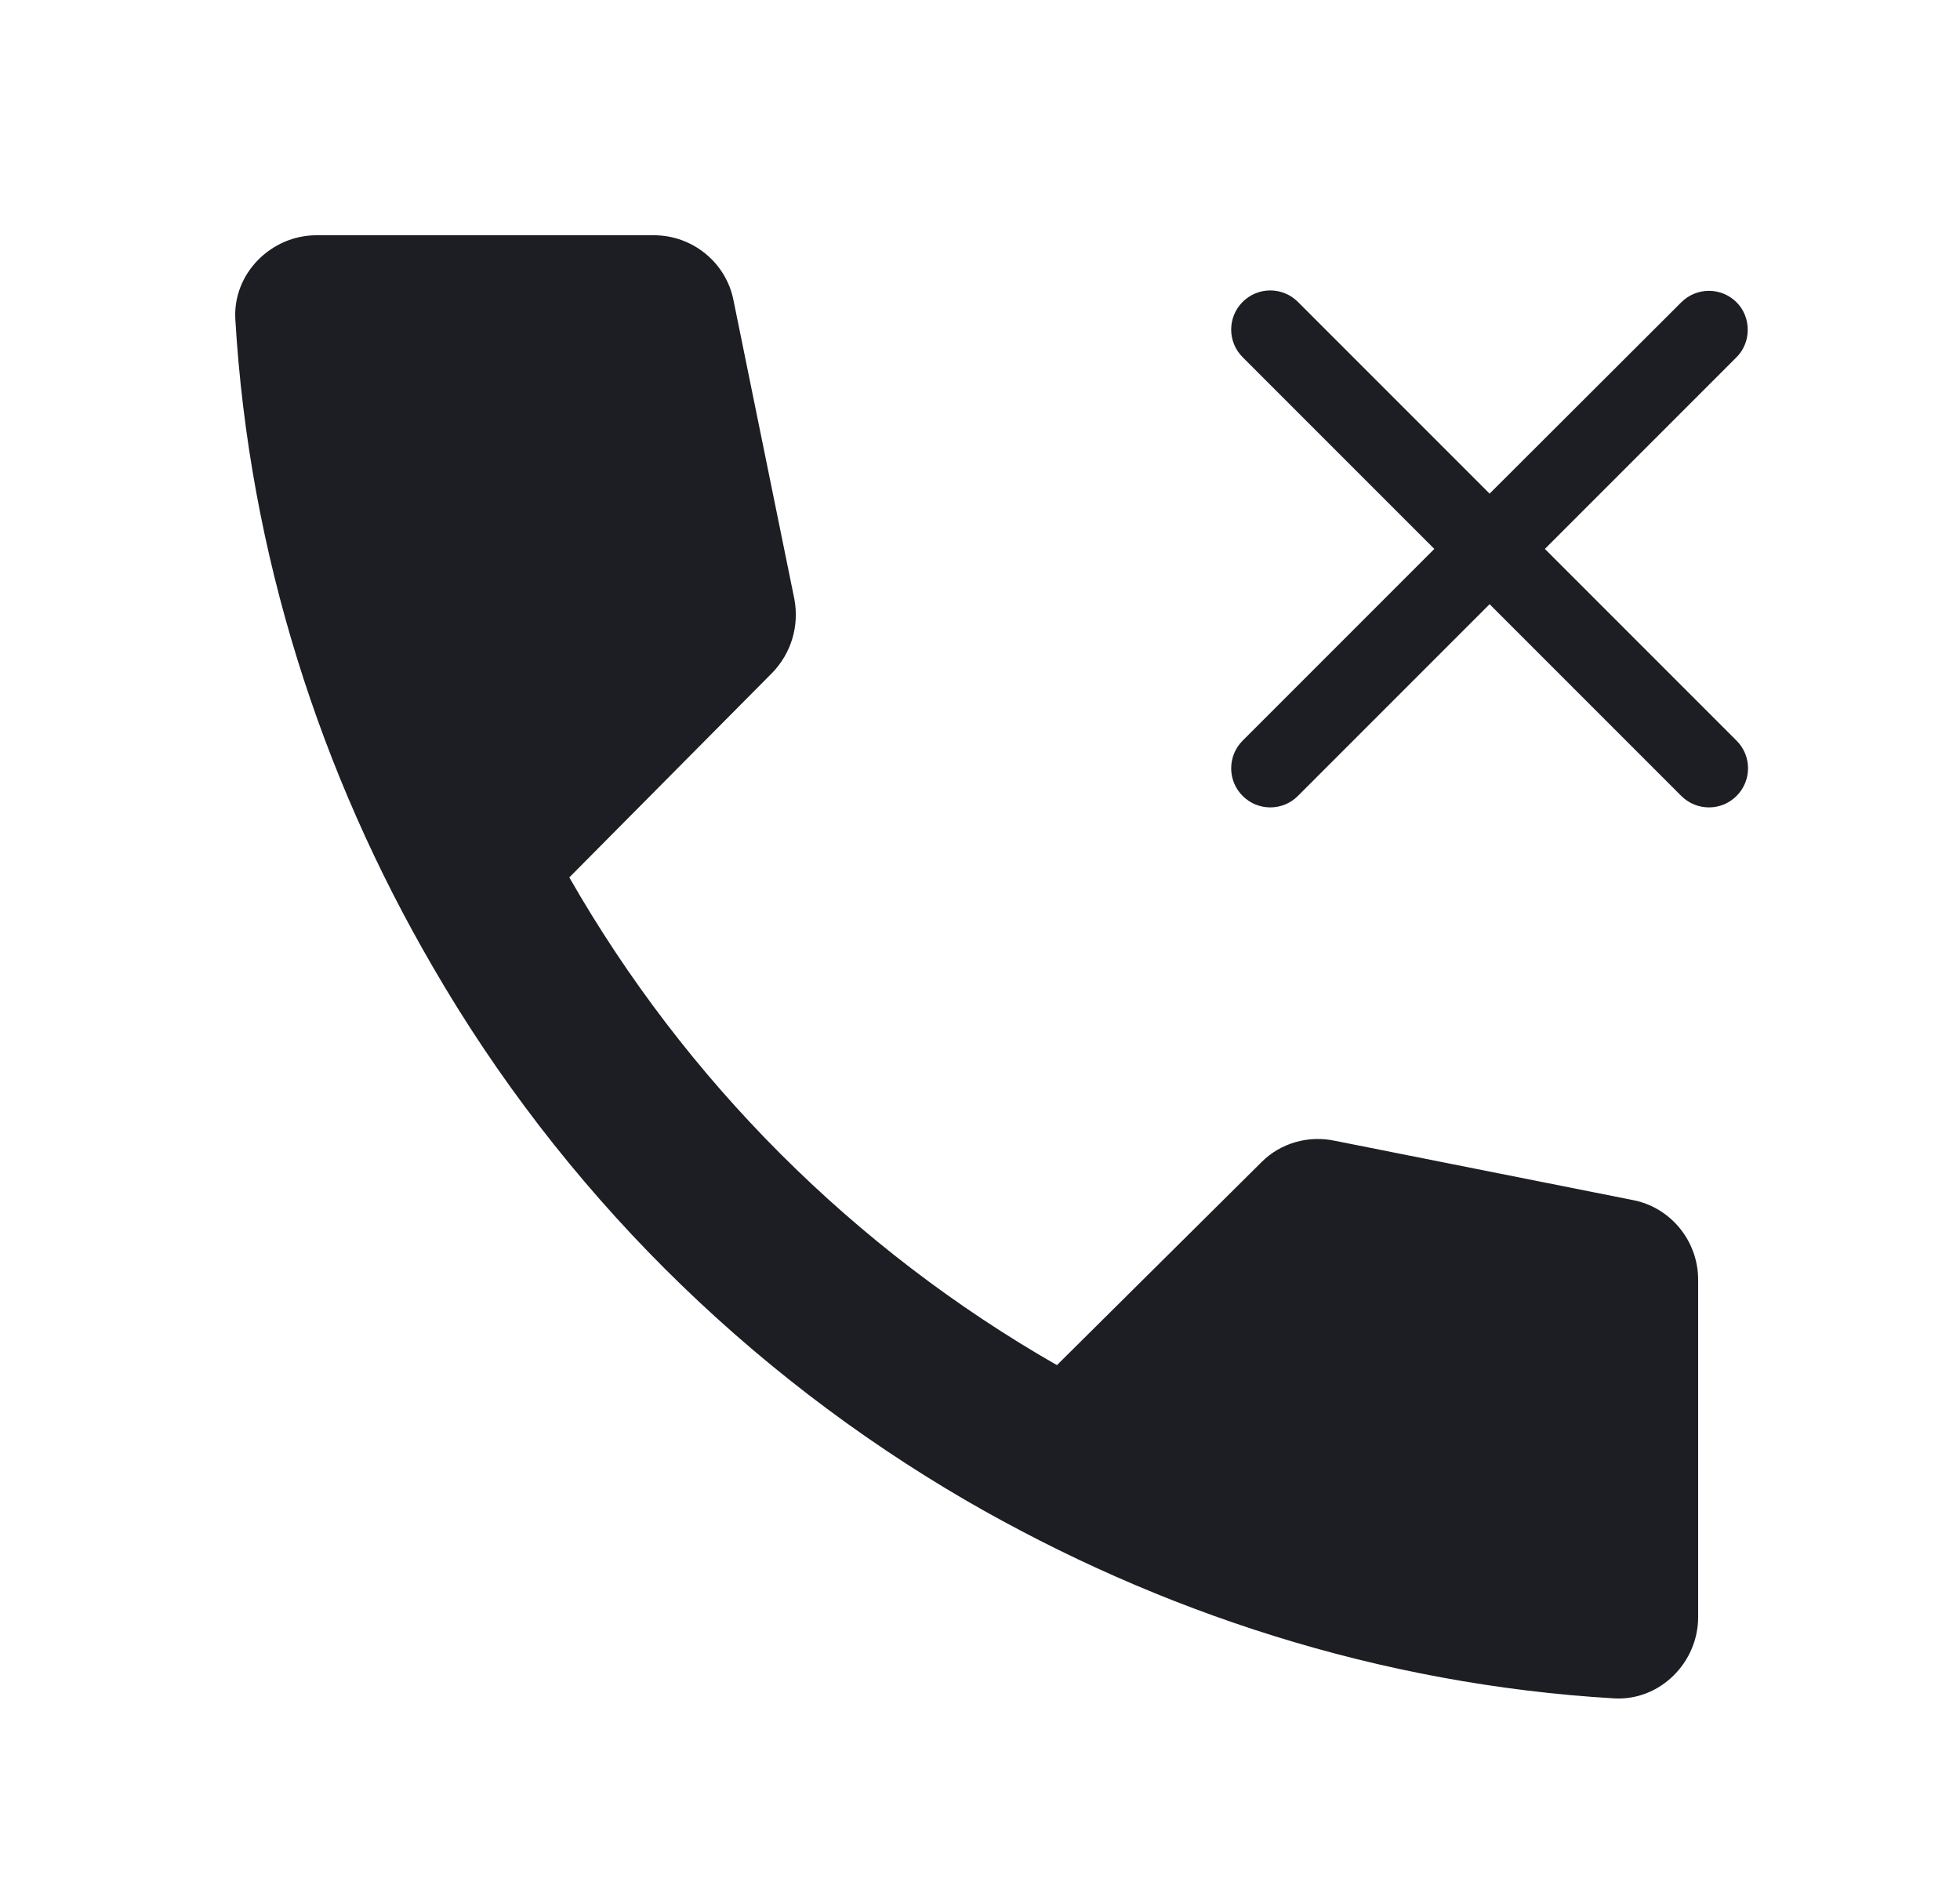
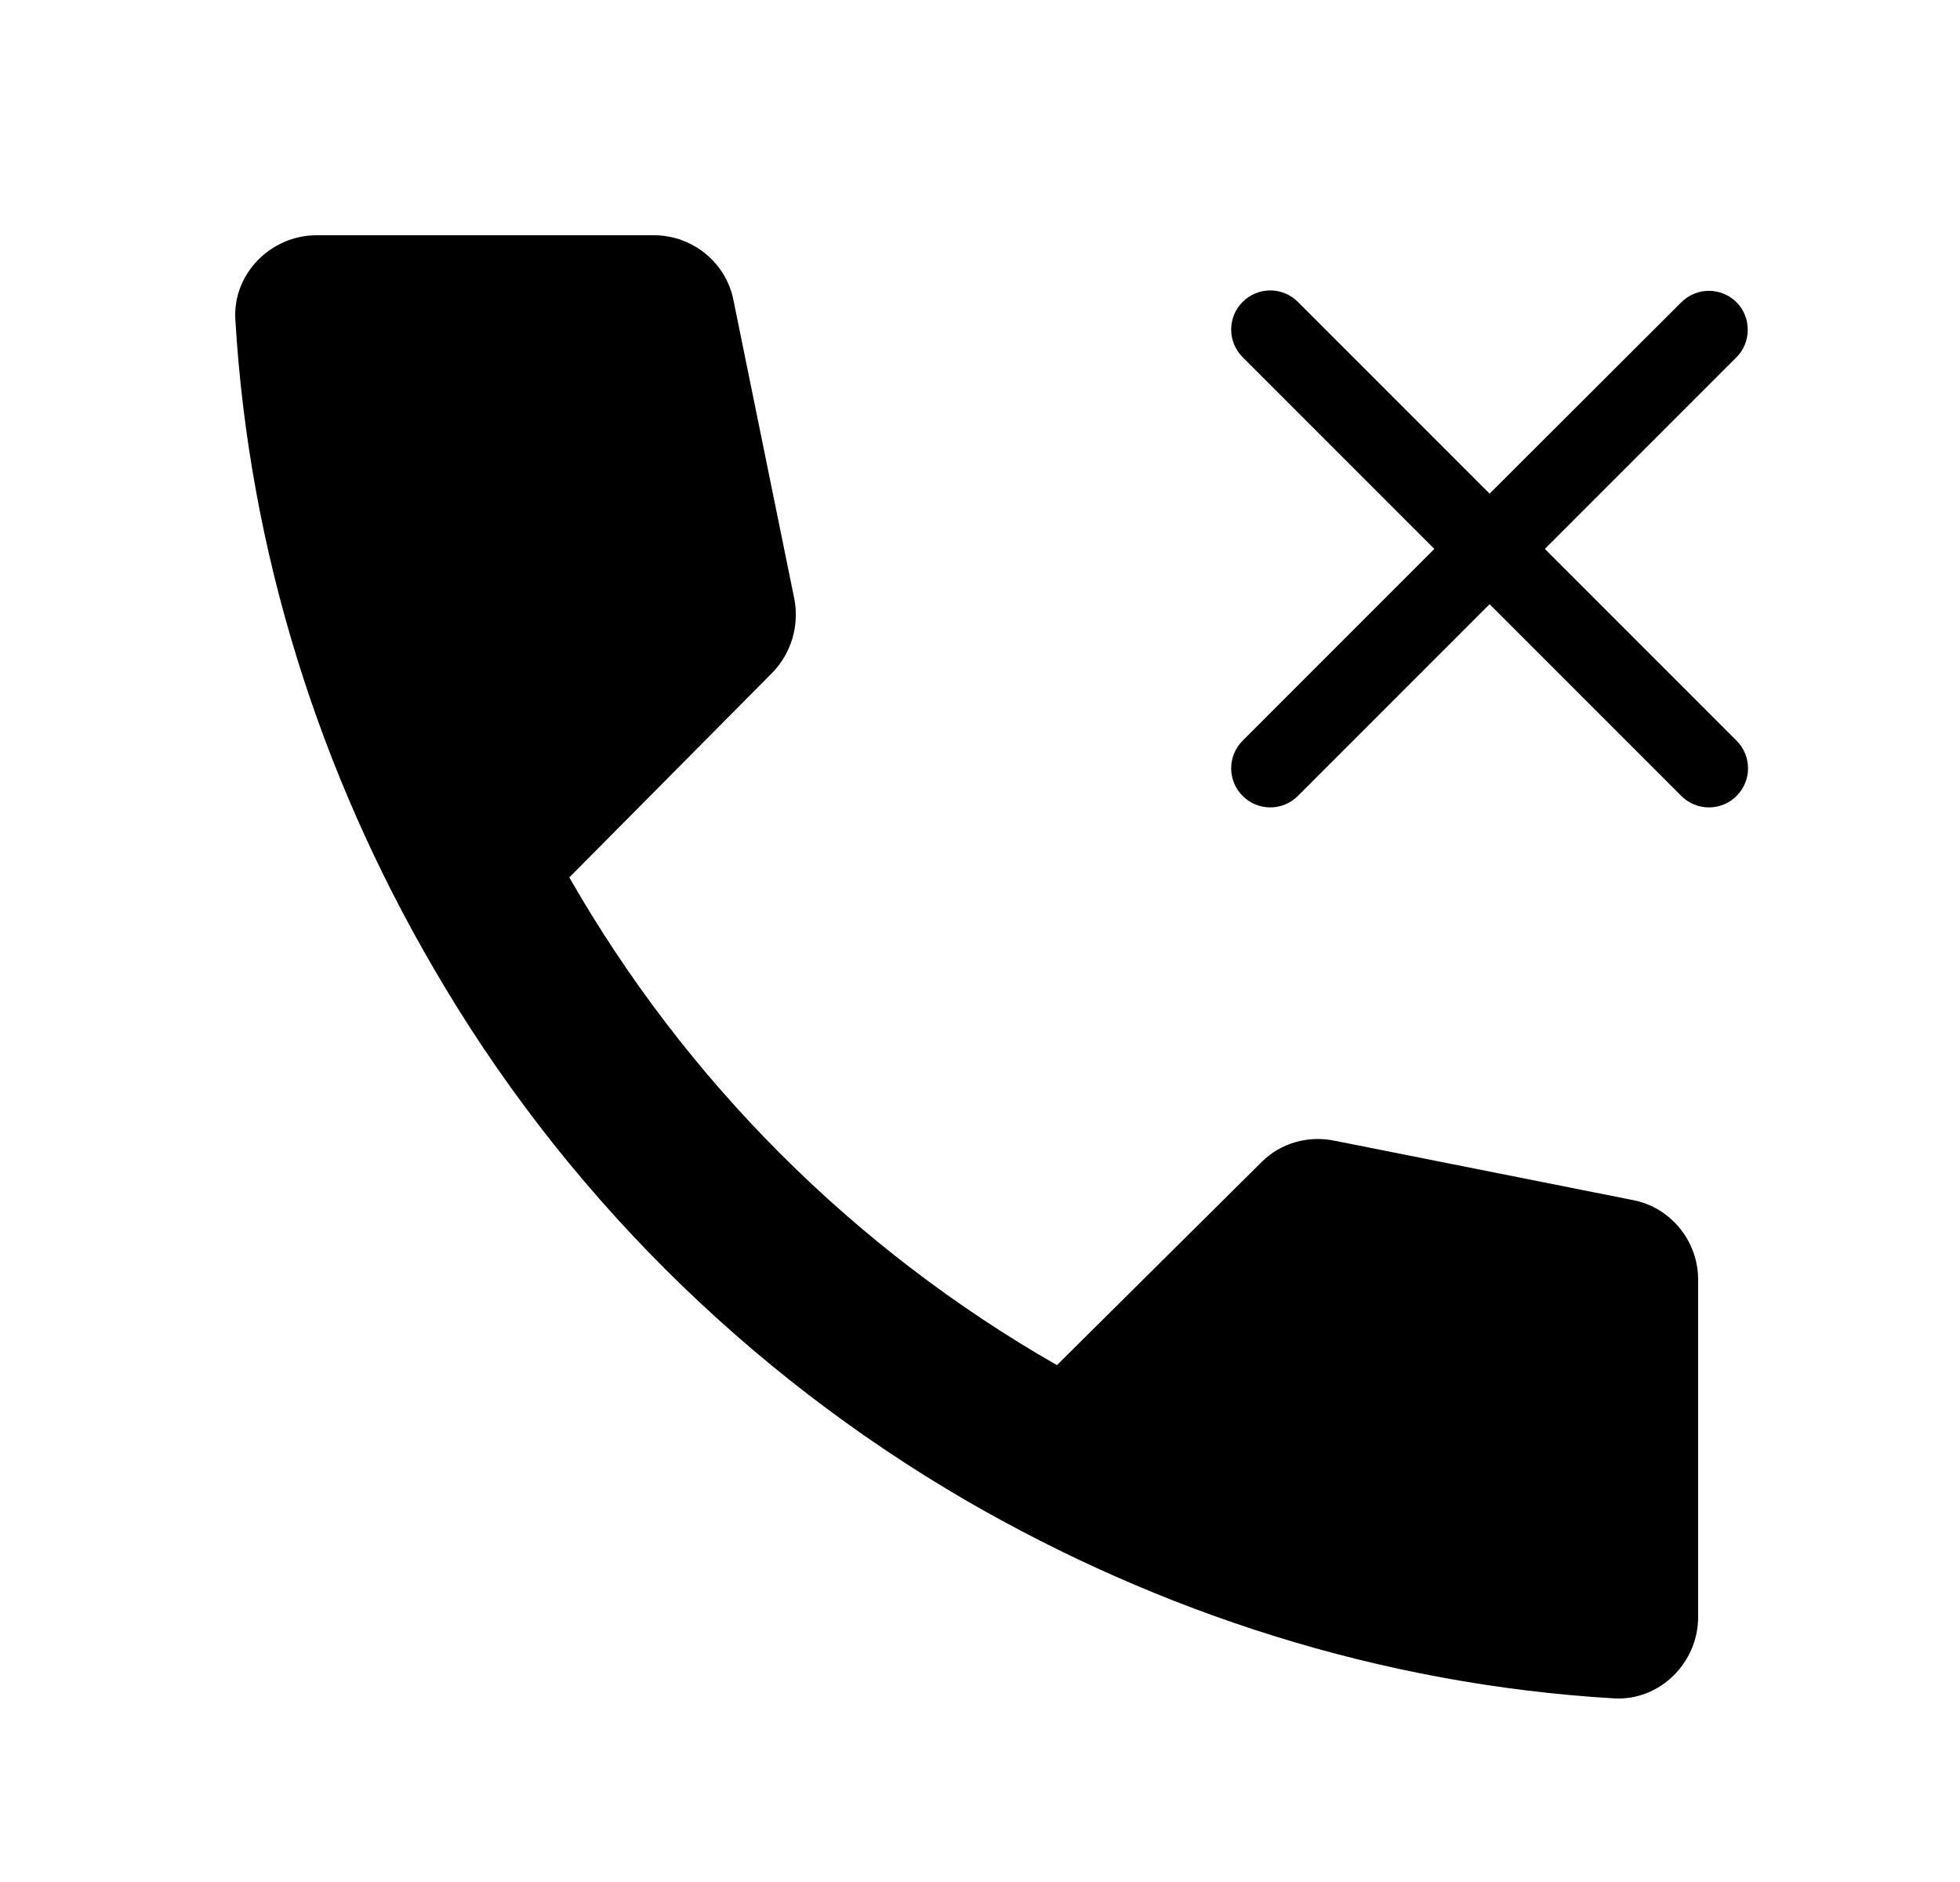
<svg xmlns="http://www.w3.org/2000/svg" width="1250" height="1200" fill="none">
-   <path fill="#1D1E23" d="M1107.5 192.75c-9.75-9.75-25.5-9.75-35.25 0L950 314.75 827.75 192.5c-9.75-9.75-25.5-9.75-35.25 0s-9.75 25.5 0 35.25L914.75 350 792.5 472.25c-9.75 9.75-9.75 25.5 0 35.25s25.5 9.75 35.25 0L950 385.25l122.25 122.25c9.75 9.75 25.5 9.75 35.25 0s9.75-25.5 0-35.25L985.25 350l122.25-122.25c9.5-9.5 9.5-25.5 0-35" />
-   <path fill="#1D1E23" d="m674.065 870.43 130.61-129.575c11.92-11.92 29.545-17.105 46.645-13.475l190.215 37.835C1065.38 769.88 1083 791.13 1083 816.01v215.09c0 29.025-24.36 53.385-53.385 51.83-149.785-8.81-290.245-54.94-413.08-125.945-140.976-81.89-258.629-199.025-340.519-340.52-71.524-122.836-117.134-263.293-125.946-413.08C148.516 174.36 172.876 150 201.9 150h215.092c24.878 0 46.128 17.622 50.793 41.464l38.87 190.732c3.11 17.104-2.07 34.207-13.992 46.647L363.09 559.45a836.7 836.7 0 0 0 310.975 310.98" />
+   <path fill="#000" d="M1107.5 192.75c-9.75-9.75-25.5-9.75-35.25 0L950 314.75 827.75 192.5c-9.75-9.75-25.5-9.75-35.25 0s-9.75 25.5 0 35.25L914.75 350 792.5 472.25c-9.75 9.75-9.75 25.5 0 35.25s25.5 9.75 35.25 0L950 385.25l122.25 122.25c9.75 9.75 25.5 9.75 35.25 0s9.75-25.5 0-35.25L985.25 350l122.25-122.25c9.5-9.5 9.5-25.5 0-35" />
+   <path fill="#000" d="m674.065 870.43 130.61-129.575c11.92-11.92 29.545-17.105 46.645-13.475l190.215 37.835C1065.38 769.88 1083 791.13 1083 816.01v215.09c0 29.025-24.36 53.385-53.385 51.83-149.785-8.81-290.245-54.94-413.08-125.945-140.976-81.89-258.629-199.025-340.519-340.52-71.524-122.836-117.134-263.293-125.946-413.08C148.516 174.36 172.876 150 201.9 150h215.092c24.878 0 46.128 17.622 50.793 41.464l38.87 190.732c3.11 17.104-2.07 34.207-13.992 46.647L363.09 559.45a836.7 836.7 0 0 0 310.975 310.98" />
</svg>
